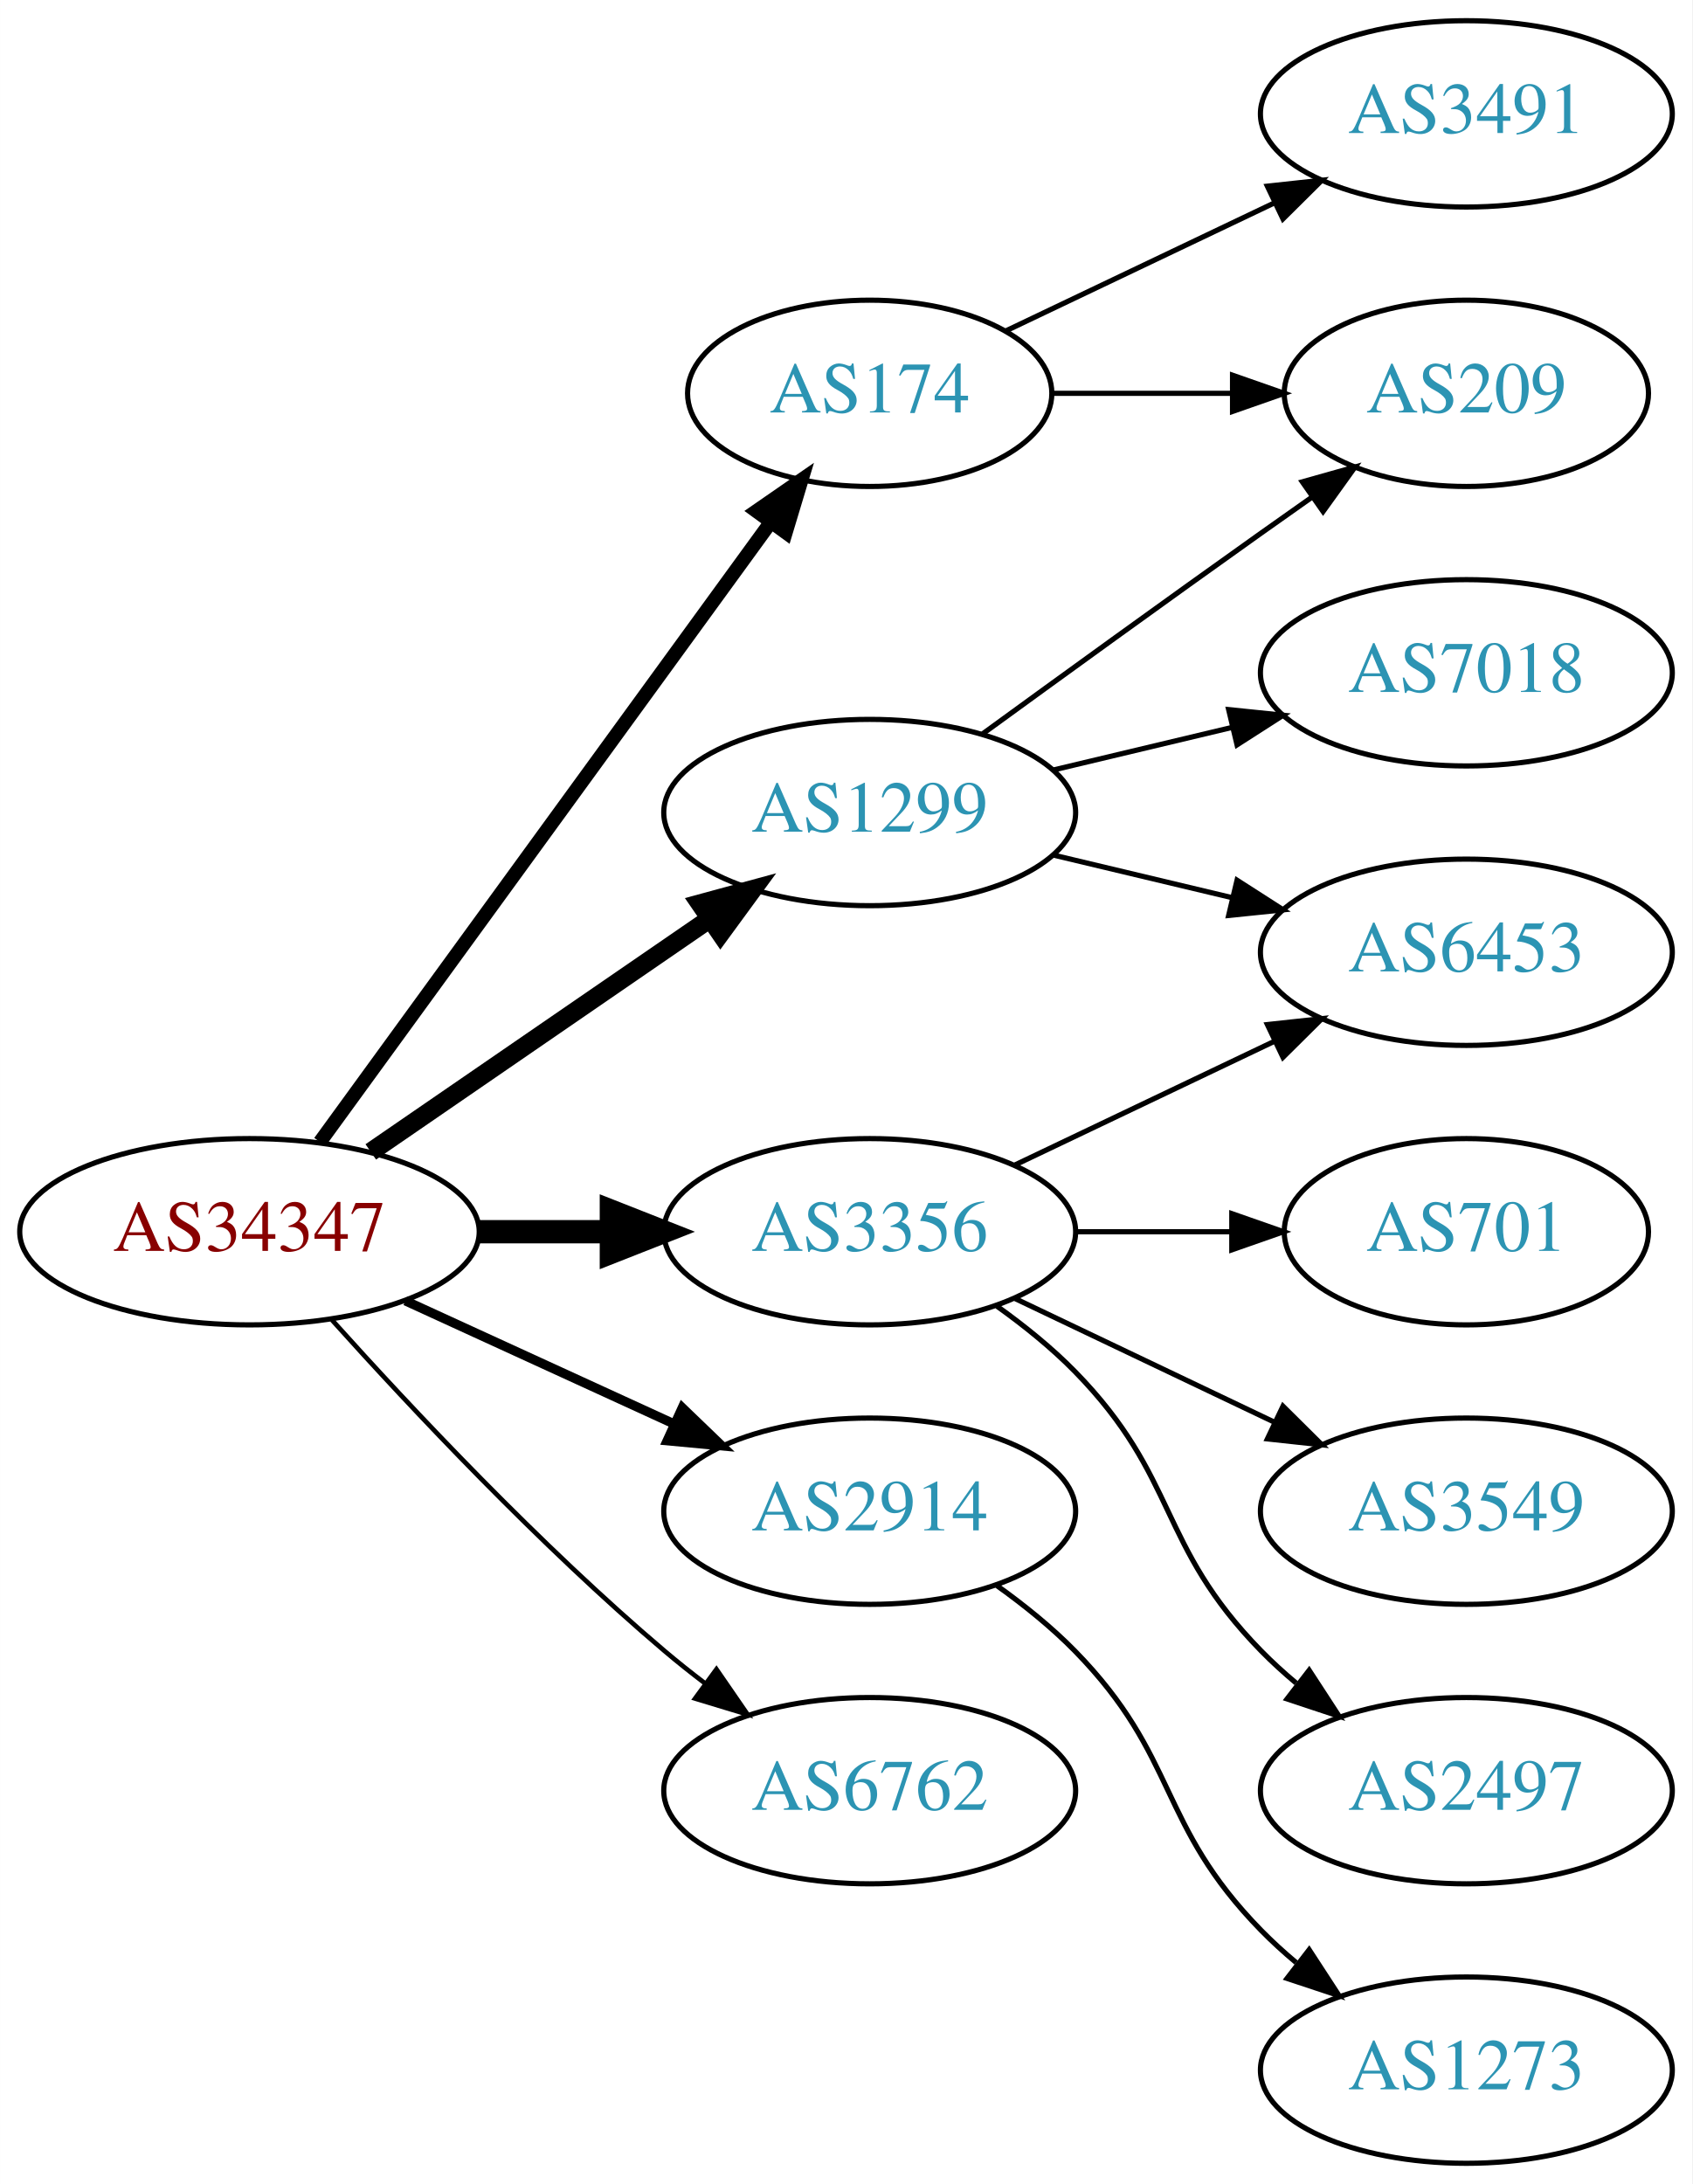
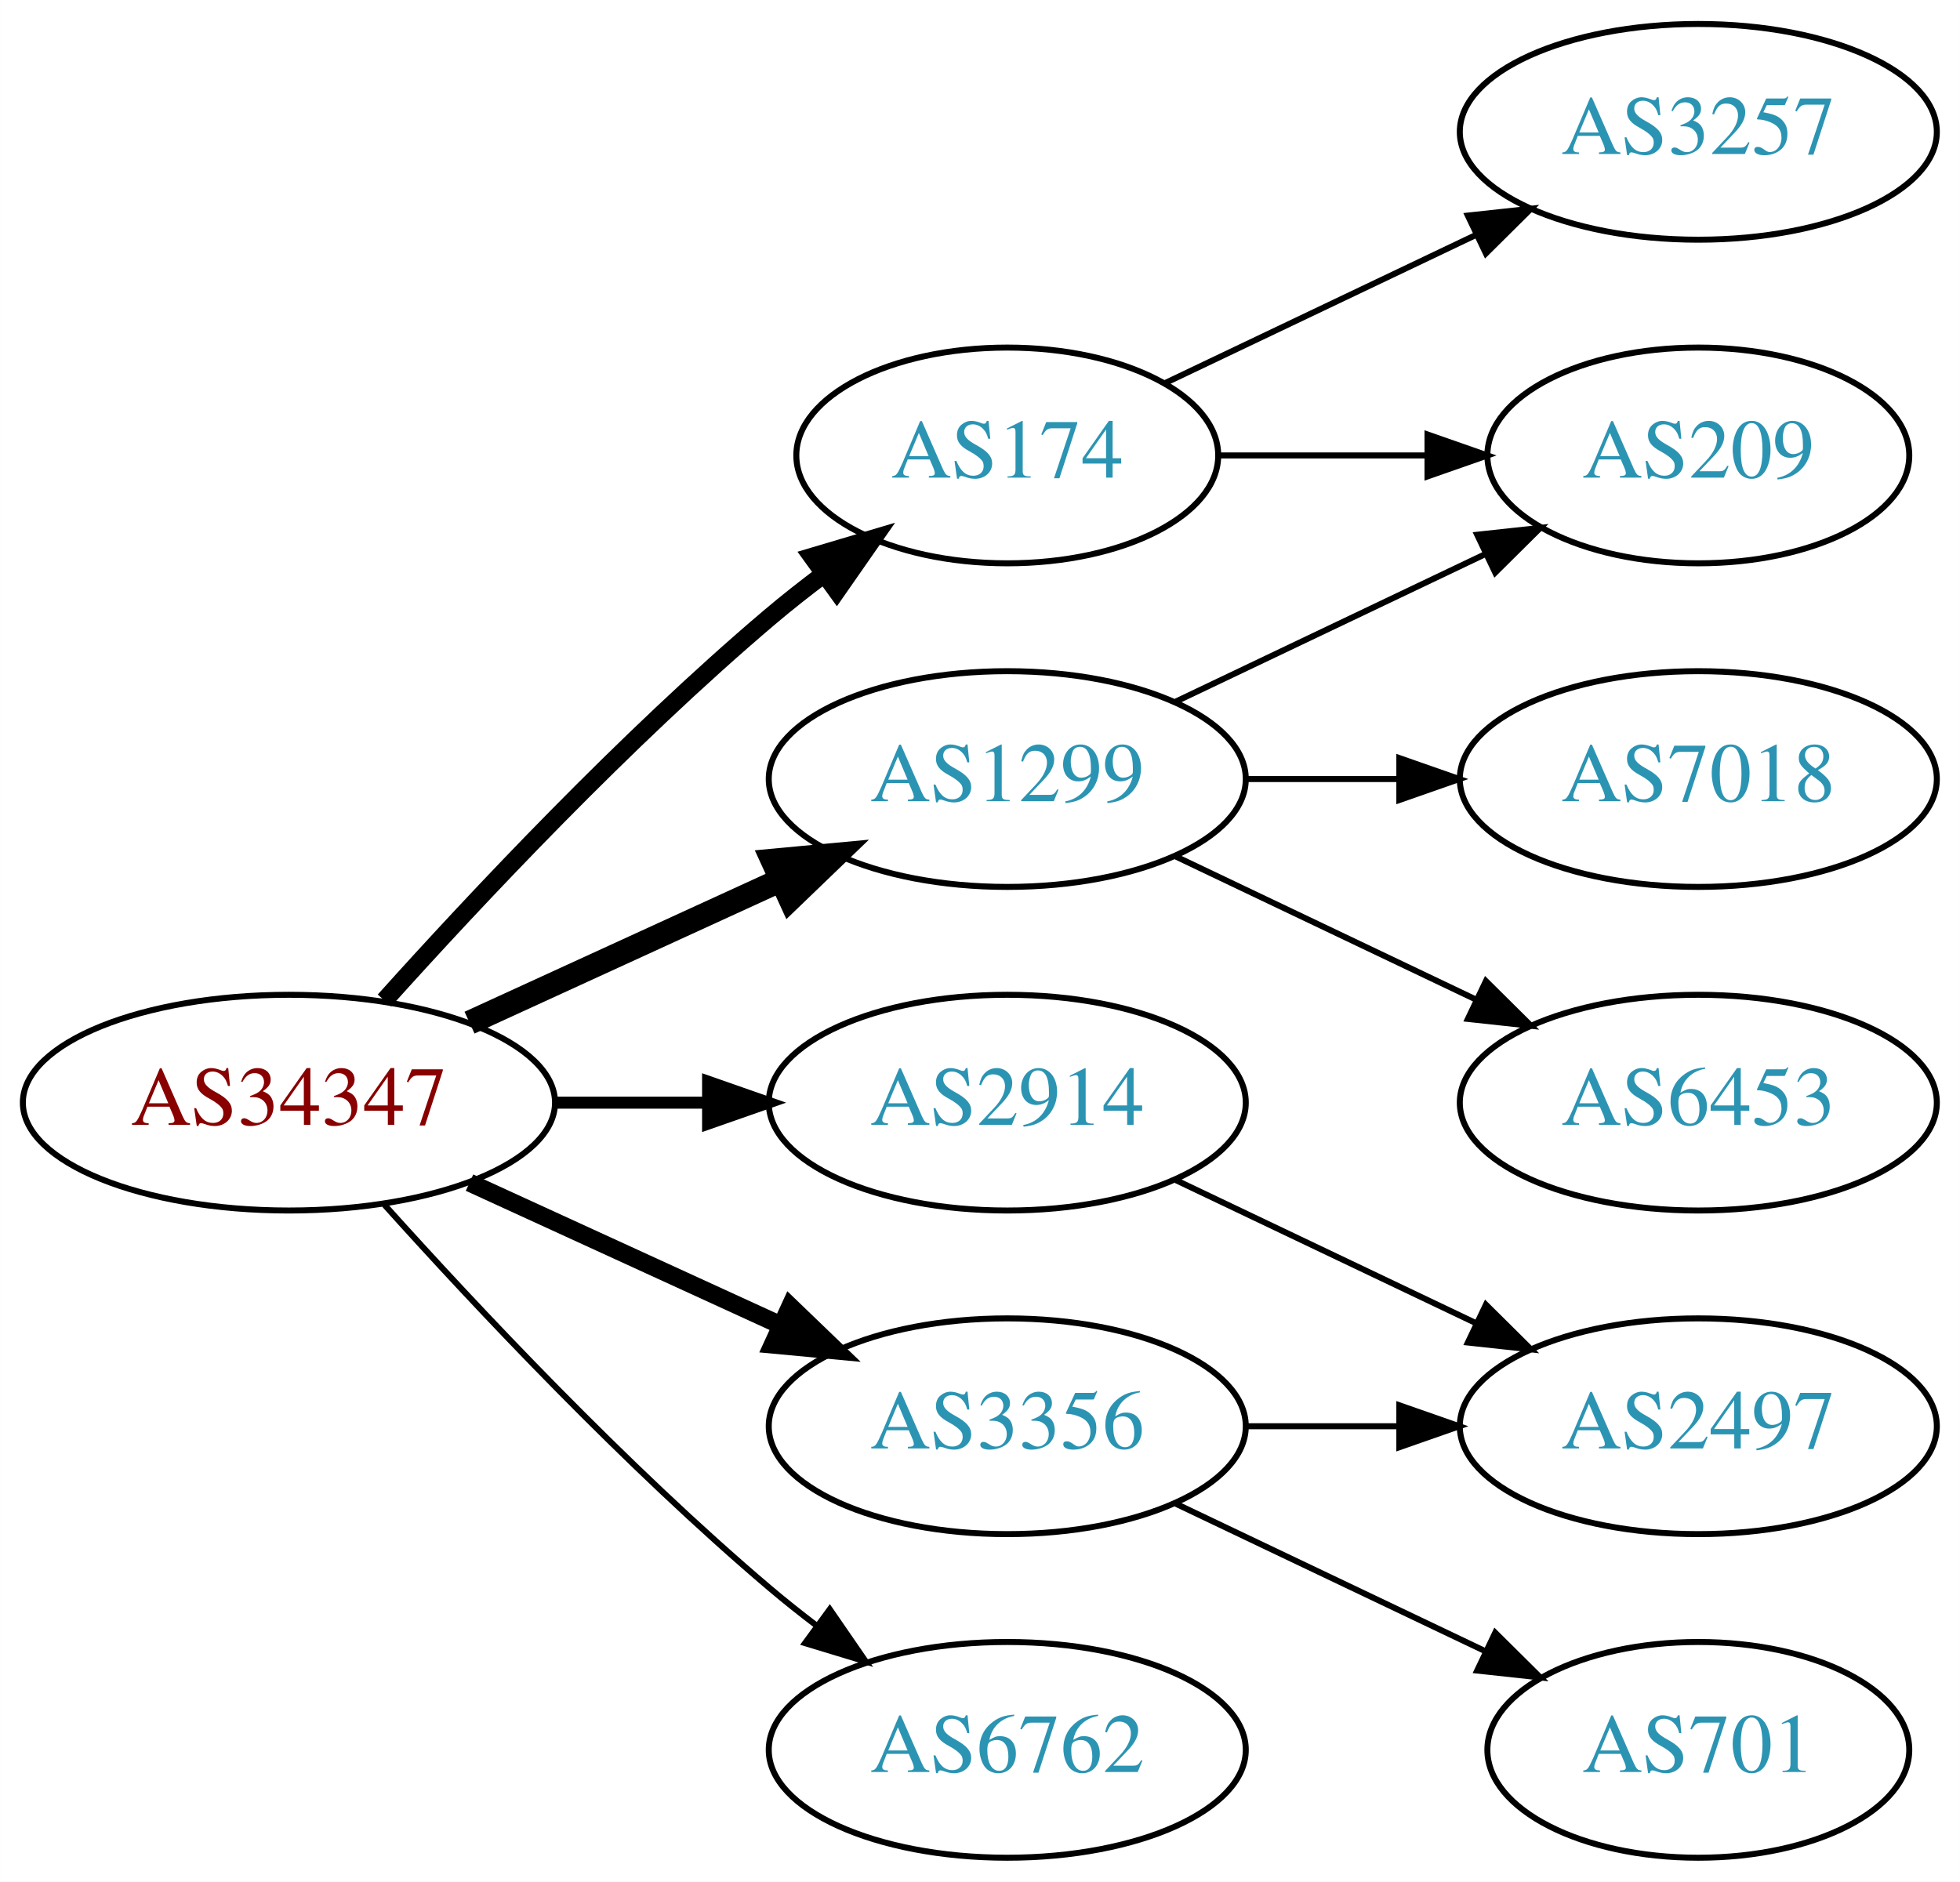
- <svg xmlns="http://www.w3.org/2000/svg" xmlns:xlink="http://www.w3.org/1999/xlink" width="327pt" height="422pt" viewBox="0.00 0.00 326.98 422.00">
-   <g id="graph0" class="graph" transform="scale(1 1) rotate(0) translate(4 418)">
-     <polygon fill="white" stroke="none" points="-4,4 -4,-418 322.978,-418 322.978,4 -4,4" />
+ <svg xmlns="http://www.w3.org/2000/svg" xmlns:xlink="http://www.w3.org/1999/xlink" width="327pt" height="314pt" viewBox="0.00 0.00 326.98 314.00">
+   <g id="graph0" class="graph" transform="scale(1 1) rotate(0) translate(4 310)">
+     <polygon fill="white" stroke="none" points="-4,4 -4,-310 322.978,-310 322.978,4 -4,4" />
    <g id="node1" class="node">
      <g id="a_node1">
        <a xlink:href="/asn/34347" xlink:title="AS34347 ~ HALLAG Kommunal GmbH [AT]">
-           <ellipse fill="#ffffff" stroke="black" cx="44.196" cy="-180" rx="44.393" ry="18" />
-           <text text-anchor="middle" x="44.196" y="-176.3" font-family="Times,serif" font-size="14.00" fill="#880000">AS34347</text>
+           <ellipse fill="#ffffff" stroke="black" cx="44.196" cy="-126" rx="44.393" ry="18" />
+           <text text-anchor="middle" x="44.196" y="-122.3" font-family="Times,serif" font-size="14.00" fill="#880000">AS34347</text>
        </a>
      </g>
    </g>
    <g id="node2" class="node">
      <g id="a_node2">
        <a xlink:href="/asn/174" xlink:title="AS174 ~ Cogent Communications [US]">
-           <ellipse fill="#ffffff" stroke="black" cx="164.039" cy="-342" rx="35.194" ry="18" />
-           <text text-anchor="middle" x="164.039" y="-338.3" font-family="Times,serif" font-size="14.00" fill="#2c94b3">AS174</text>
+           <ellipse fill="#ffffff" stroke="black" cx="164.039" cy="-234" rx="35.194" ry="18" />
+           <text text-anchor="middle" x="164.039" y="-230.3" font-family="Times,serif" font-size="14.00" fill="#2c94b3">AS174</text>
        </a>
      </g>
    </g>
    <g id="edge1" class="edge">
-       <path fill="none" stroke="black" stroke-width="2.7" d="M57.807,-197.337C78.737,-226.109 120.727,-283.834 144.858,-317.007" />
-       <polygon fill="black" stroke="black" stroke-width="2.7" points="142.158,-319.245 150.871,-325.273 147.819,-315.128 142.158,-319.245" />
+       <path fill="none" stroke="black" stroke-width="3" d="M60.128,-143.044C75.455,-160.097 100.39,-186.65 124.392,-207 127.244,-209.418 130.309,-211.833 133.421,-214.169" />
+       <polygon fill="black" stroke="black" stroke-width="3" points="131.494,-217.095 141.649,-220.116 135.594,-211.422 131.494,-217.095" />
    </g>
    <g id="node3" class="node">
      <g id="a_node3">
        <a xlink:href="/asn/1299" xlink:title="AS1299 ~ Telia Carrier [EU]">
-           <ellipse fill="#ffffff" stroke="black" cx="164.039" cy="-261" rx="39.794" ry="18" />
-           <text text-anchor="middle" x="164.039" y="-257.3" font-family="Times,serif" font-size="14.00" fill="#2c94b3">AS1299</text>
+           <ellipse fill="#ffffff" stroke="black" cx="164.039" cy="-180" rx="39.794" ry="18" />
+           <text text-anchor="middle" x="164.039" y="-176.3" font-family="Times,serif" font-size="14.00" fill="#2c94b3">AS1299</text>
        </a>
      </g>
    </g>
    <g id="edge2" class="edge">
-       <path fill="none" stroke="black" stroke-width="3.6" d="M67.639,-195.426C86.22,-208.198 112.781,-226.455 133.161,-240.463" />
-       <polygon fill="black" stroke="black" stroke-width="3.6" points="131.251,-243.398 141.475,-246.178 135.216,-237.629 131.251,-243.398" />
+       <path fill="none" stroke="black" stroke-width="4" d="M74.326,-139.348C89.937,-146.502 109.335,-155.391 126.007,-163.03" />
+       <polygon fill="black" stroke="black" stroke-width="4" points="124.91,-166.378 135.459,-167.362 127.826,-160.014 124.91,-166.378" />
    </g>
    <g id="node4" class="node">
      <g id="a_node4">
        <a xlink:href="/asn/2914" xlink:title="AS2914 ~ NTT America, Inc. [US]">
          <ellipse fill="#ffffff" stroke="black" cx="164.039" cy="-126" rx="39.794" ry="18" />
          <text text-anchor="middle" x="164.039" y="-122.3" font-family="Times,serif" font-size="14.00" fill="#2c94b3">AS2914</text>
        </a>
      </g>
    </g>
    <g id="edge3" class="edge">
-       <path fill="none" stroke="black" stroke-width="1.8" d="M74.326,-166.652C89.937,-159.498 109.335,-150.609 126.007,-142.97" />
-       <polygon fill="black" stroke="black" stroke-width="1.8" points="127.826,-145.986 135.459,-138.638 124.91,-139.622 127.826,-145.986" />
+       <path fill="none" stroke="black" stroke-width="2" d="M88.407,-126C96.72,-126 105.482,-126 113.965,-126" />
+       <polygon fill="black" stroke="black" stroke-width="2" points="114.123,-129.5 124.123,-126 114.123,-122.5 114.123,-129.5" />
    </g>
    <g id="node5" class="node">
      <g id="a_node5">
        <a xlink:href="/asn/3356" xlink:title="AS3356 ~ Level 3 Parent, LLC [US]">
-           <ellipse fill="#ffffff" stroke="black" cx="164.039" cy="-180" rx="39.794" ry="18" />
-           <text text-anchor="middle" x="164.039" y="-176.3" font-family="Times,serif" font-size="14.00" fill="#2c94b3">AS3356</text>
+           <ellipse fill="#ffffff" stroke="black" cx="164.039" cy="-72" rx="39.794" ry="18" />
+           <text text-anchor="middle" x="164.039" y="-68.3" font-family="Times,serif" font-size="14.00" fill="#2c94b3">AS3356</text>
        </a>
      </g>
    </g>
    <g id="edge4" class="edge">
-       <path fill="none" stroke="black" stroke-width="4.5" d="M88.407,-180C96.72,-180 105.482,-180 113.965,-180" />
-       <polygon fill="black" stroke="black" stroke-width="4.5" points="114.123,-183.938 124.123,-180 114.123,-176.063 114.123,-183.938" />
+       <path fill="none" stroke="black" stroke-width="3" d="M74.326,-112.652C89.937,-105.498 109.335,-96.609 126.007,-88.969" />
+       <polygon fill="black" stroke="black" stroke-width="3" points="127.826,-91.986 135.459,-84.638 124.91,-85.622 127.826,-91.986" />
    </g>
    <g id="node6" class="node">
      <g id="a_node6">
        <a xlink:href="/asn/6762" xlink:title="AS6762 ~ TELECOM ITALIA SPARKLE S.p.A. [IT]">
-           <ellipse fill="#ffffff" stroke="black" cx="164.039" cy="-72" rx="39.794" ry="18" />
-           <text text-anchor="middle" x="164.039" y="-68.3" font-family="Times,serif" font-size="14.00" fill="#2c94b3">AS6762</text>
+           <ellipse fill="#ffffff" stroke="black" cx="164.039" cy="-18" rx="39.794" ry="18" />
+           <text text-anchor="middle" x="164.039" y="-14.3" font-family="Times,serif" font-size="14.00" fill="#2c94b3">AS6762</text>
        </a>
      </g>
    </g>
    <g id="edge5" class="edge">
-       <path fill="none" stroke="black" stroke-width="0.9" d="M60.128,-162.956C75.455,-145.903 100.39,-119.35 124.392,-99 126.889,-96.883 129.55,-94.768 132.261,-92.707" />
-       <polygon fill="black" stroke="black" stroke-width="0.9" points="134.427,-95.459 140.437,-86.734 130.298,-89.806 134.427,-95.459" />
+       <path fill="none" stroke="black" d="M60.128,-108.956C75.455,-91.903 100.39,-65.35 124.392,-45 126.889,-42.883 129.55,-40.768 132.261,-38.707" />
+       <polygon fill="black" stroke="black" points="134.427,-41.459 140.437,-32.734 130.298,-35.806 134.427,-41.459" />
    </g>
    <g id="node7" class="node">
      <g id="a_node7">
-         <a xlink:href="/asn/3491" xlink:title="AS3491 ~ PCCW Global, Inc. [US]">
-           <ellipse fill="#ffffff" stroke="black" cx="279.332" cy="-396" rx="39.794" ry="18" />
-           <text text-anchor="middle" x="279.332" y="-392.3" font-family="Times,serif" font-size="14.00" fill="#2c94b3">AS3491</text>
+         <a xlink:href="/asn/209" xlink:title="AS209 ~ CenturyLink Communications, LLC [US]">
+           <ellipse fill="#ffffff" stroke="black" cx="279.332" cy="-234" rx="35.194" ry="18" />
+           <text text-anchor="middle" x="279.332" y="-230.3" font-family="Times,serif" font-size="14.00" fill="#2c94b3">AS209</text>
        </a>
      </g>
    </g>
    <g id="edge6" class="edge">
-       <path fill="none" stroke="black" d="M190.464,-354.119C205.766,-361.413 225.49,-370.814 242.372,-378.86" />
-       <polygon fill="black" stroke="black" points="240.879,-382.026 251.412,-383.169 243.891,-375.707 240.879,-382.026" />
+       <path fill="none" stroke="black" d="M199.338,-234C210.208,-234 222.385,-234 233.863,-234" />
+       <polygon fill="black" stroke="black" points="234.149,-237.5 244.149,-234 234.149,-230.5 234.149,-237.5" />
    </g>
    <g id="node8" class="node">
      <g id="a_node8">
-         <a xlink:href="/asn/209" xlink:title="AS209 ~ CenturyLink Communications, LLC [US]">
-           <ellipse fill="#ffffff" stroke="black" cx="279.332" cy="-342" rx="35.194" ry="18" />
-           <text text-anchor="middle" x="279.332" y="-338.3" font-family="Times,serif" font-size="14.00" fill="#2c94b3">AS209</text>
+         <a xlink:href="/asn/3257" xlink:title="AS3257 ~ GTT [DE]">
+           <ellipse fill="#ffffff" stroke="black" cx="279.332" cy="-288" rx="39.794" ry="18" />
+           <text text-anchor="middle" x="279.332" y="-284.3" font-family="Times,serif" font-size="14.00" fill="#2c94b3">AS3257</text>
        </a>
      </g>
    </g>
    <g id="edge7" class="edge">
-       <path fill="none" stroke="black" d="M199.338,-342C210.208,-342 222.385,-342 233.863,-342" />
-       <polygon fill="black" stroke="black" points="234.149,-345.5 244.149,-342 234.149,-338.5 234.149,-345.5" />
+       <path fill="none" stroke="black" d="M190.464,-246.119C205.766,-253.413 225.49,-262.814 242.372,-270.86" />
+       <polygon fill="black" stroke="black" points="240.879,-274.026 251.412,-275.169 243.891,-267.707 240.879,-274.026" />
    </g>
-     <g id="edge8" class="edge">
-       <path fill="none" stroke="black" d="M185.887,-276.222C200.821,-287.091 221.435,-302.025 239.685,-315 242.895,-317.282 246.264,-319.661 249.619,-322.018" />
-       <polygon fill="black" stroke="black" points="247.631,-324.899 257.83,-327.77 251.647,-319.166 247.631,-324.899" />
+     <g id="edge10" class="edge">
+       <path fill="none" stroke="black" d="M192.175,-192.934C207.607,-200.29 227.092,-209.577 243.628,-217.459" />
+       <polygon fill="black" stroke="black" points="242.436,-220.768 252.969,-221.911 245.448,-214.449 242.436,-220.768" />
    </g>
    <g id="node9" class="node">
      <g id="a_node9">
+         <a xlink:href="/asn/7018" xlink:title="AS7018 ~ AT&amp;T Services, Inc. [US]">
+           <ellipse fill="#ffffff" stroke="black" cx="279.332" cy="-180" rx="39.794" ry="18" />
+           <text text-anchor="middle" x="279.332" y="-176.3" font-family="Times,serif" font-size="14.00" fill="#2c94b3">AS7018</text>
+         </a>
+       </g>
+     </g>
+     <g id="edge8" class="edge">
+       <path fill="none" stroke="black" d="M203.711,-180C211.914,-180 220.678,-180 229.21,-180" />
+       <polygon fill="black" stroke="black" points="229.449,-183.5 239.449,-180 229.449,-176.5 229.449,-183.5" />
+     </g>
+     <g id="node10" class="node">
+       <g id="a_node10">
        <a xlink:href="/asn/6453" xlink:title="AS6453 ~ TATA COMMUNICATIONS (AMERICA) INC [US]">
-           <ellipse fill="#ffffff" stroke="black" cx="279.332" cy="-234" rx="39.794" ry="18" />
-           <text text-anchor="middle" x="279.332" y="-230.3" font-family="Times,serif" font-size="14.00" fill="#2c94b3">AS6453</text>
+           <ellipse fill="#ffffff" stroke="black" cx="279.332" cy="-126" rx="39.794" ry="18" />
+           <text text-anchor="middle" x="279.332" y="-122.3" font-family="Times,serif" font-size="14.00" fill="#2c94b3">AS6453</text>
        </a>
      </g>
    </g>
    <g id="edge9" class="edge">
-       <path fill="none" stroke="black" d="M199.646,-252.752C210.517,-250.162 222.671,-247.265 234.114,-244.538" />
-       <polygon fill="black" stroke="black" points="235.02,-247.92 243.936,-242.197 233.397,-241.111 235.02,-247.92" />
-     </g>
-     <g id="node10" class="node">
-       <g id="a_node10">
-         <a xlink:href="/asn/7018" xlink:title="AS7018 ~ AT&amp;T Services, Inc. [US]">
-           <ellipse fill="#ffffff" stroke="black" cx="279.332" cy="-288" rx="39.794" ry="18" />
-           <text text-anchor="middle" x="279.332" y="-284.3" font-family="Times,serif" font-size="14.00" fill="#2c94b3">AS7018</text>
-         </a>
-       </g>
-     </g>
-     <g id="edge10" class="edge">
-       <path fill="none" stroke="black" d="M199.646,-269.248C210.517,-271.838 222.671,-274.735 234.114,-277.462" />
-       <polygon fill="black" stroke="black" points="233.397,-280.889 243.936,-279.803 235.02,-274.08 233.397,-280.889" />
+       <path fill="none" stroke="black" d="M192.175,-167.066C207.169,-159.919 225.99,-150.948 242.213,-143.215" />
+       <polygon fill="black" stroke="black" points="243.895,-146.291 251.417,-138.829 240.884,-139.972 243.895,-146.291" />
    </g>
    <g id="node11" class="node">
      <g id="a_node11">
-         <a xlink:href="/asn/1273" xlink:title="AS1273 ~ Vodafone Group PLC [EU]">
-           <ellipse fill="#ffffff" stroke="black" cx="279.332" cy="-18" rx="39.794" ry="18" />
-           <text text-anchor="middle" x="279.332" y="-14.3" font-family="Times,serif" font-size="14.00" fill="#2c94b3">AS1273</text>
-         </a>
-       </g>
-     </g>
-     <g id="edge11" class="edge">
-       <path fill="none" stroke="black" d="M188.633,-111.611C193.889,-107.852 199.22,-103.563 203.685,-99 223.858,-78.383 219.513,-65.617 239.685,-45 241.778,-42.861 244.061,-40.782 246.438,-38.79" />
-       <polygon fill="black" stroke="black" points="248.956,-41.268 254.738,-32.389 244.681,-35.725 248.956,-41.268" />
-     </g>
-     <g id="edge15" class="edge">
-       <path fill="none" stroke="black" d="M192.175,-192.934C207.169,-200.081 225.99,-209.052 242.213,-216.785" />
-       <polygon fill="black" stroke="black" points="240.884,-220.028 251.417,-221.171 243.895,-213.709 240.884,-220.028" />
-     </g>
-     <g id="node12" class="node">
-       <g id="a_node12">
-         <a xlink:href="/asn/701" xlink:title="AS701 ~ UUNET [US]">
-           <ellipse fill="#ffffff" stroke="black" cx="279.332" cy="-180" rx="35.194" ry="18" />
-           <text text-anchor="middle" x="279.332" y="-176.3" font-family="Times,serif" font-size="14.00" fill="#2c94b3">AS701</text>
-         </a>
-       </g>
-     </g>
-     <g id="edge12" class="edge">
-       <path fill="none" stroke="black" d="M203.711,-180C213.416,-180 223.907,-180 233.87,-180" />
-       <polygon fill="black" stroke="black" points="234.006,-183.5 244.006,-180 234.006,-176.5 234.006,-183.5" />
-     </g>
-     <g id="node13" class="node">
-       <g id="a_node13">
-         <a xlink:href="/asn/3549" xlink:title="AS3549 ~ Level 3 Parent, LLC [US]">
-           <ellipse fill="#ffffff" stroke="black" cx="279.332" cy="-126" rx="39.794" ry="18" />
-           <text text-anchor="middle" x="279.332" y="-122.3" font-family="Times,serif" font-size="14.00" fill="#2c94b3">AS3549</text>
-         </a>
-       </g>
-     </g>
-     <g id="edge13" class="edge">
-       <path fill="none" stroke="black" d="M192.175,-167.066C207.169,-159.919 225.99,-150.948 242.213,-143.215" />
-       <polygon fill="black" stroke="black" points="243.895,-146.291 251.417,-138.829 240.884,-139.972 243.895,-146.291" />
-     </g>
-     <g id="node14" class="node">
-       <g id="a_node14">
        <a xlink:href="/asn/2497" xlink:title="AS2497 ~ Internet Initiative Japan Inc. [JP]">
          <ellipse fill="#ffffff" stroke="black" cx="279.332" cy="-72" rx="39.794" ry="18" />
          <text text-anchor="middle" x="279.332" y="-68.3" font-family="Times,serif" font-size="14.00" fill="#2c94b3">AS2497</text>
        </a>
      </g>
    </g>
-     <g id="edge14" class="edge">
-       <path fill="none" stroke="black" d="M188.633,-165.611C193.889,-161.852 199.22,-157.563 203.685,-153 223.858,-132.383 219.513,-119.617 239.685,-99 241.778,-96.861 244.061,-94.782 246.438,-92.79" />
-       <polygon fill="black" stroke="black" points="248.956,-95.268 254.738,-86.389 244.681,-89.725 248.956,-95.268" />
+     <g id="edge11" class="edge">
+       <path fill="none" stroke="black" d="M192.175,-113.066C207.169,-105.919 225.99,-96.948 242.213,-89.215" />
+       <polygon fill="black" stroke="black" points="243.895,-92.291 251.417,-84.829 240.884,-85.972 243.895,-92.291" />
+     </g>
+     <g id="edge12" class="edge">
+       <path fill="none" stroke="black" d="M203.711,-72C211.914,-72 220.678,-72 229.21,-72" />
+       <polygon fill="black" stroke="black" points="229.449,-75.5 239.449,-72 229.449,-68.5 229.449,-75.5" />
+     </g>
+     <g id="node12" class="node">
+       <g id="a_node12">
+         <a xlink:href="/asn/701" xlink:title="AS701 ~ UUNET [US]">
+           <ellipse fill="#ffffff" stroke="black" cx="279.332" cy="-18" rx="35.194" ry="18" />
+           <text text-anchor="middle" x="279.332" y="-14.3" font-family="Times,serif" font-size="14.00" fill="#2c94b3">AS701</text>
+         </a>
+       </g>
+     </g>
+     <g id="edge13" class="edge">
+       <path fill="none" stroke="black" d="M192.175,-59.066C207.607,-51.71 227.092,-42.423 243.628,-34.541" />
+       <polygon fill="black" stroke="black" points="245.448,-37.551 252.969,-30.089 242.436,-31.232 245.448,-37.551" />
    </g>
  </g>
</svg>
